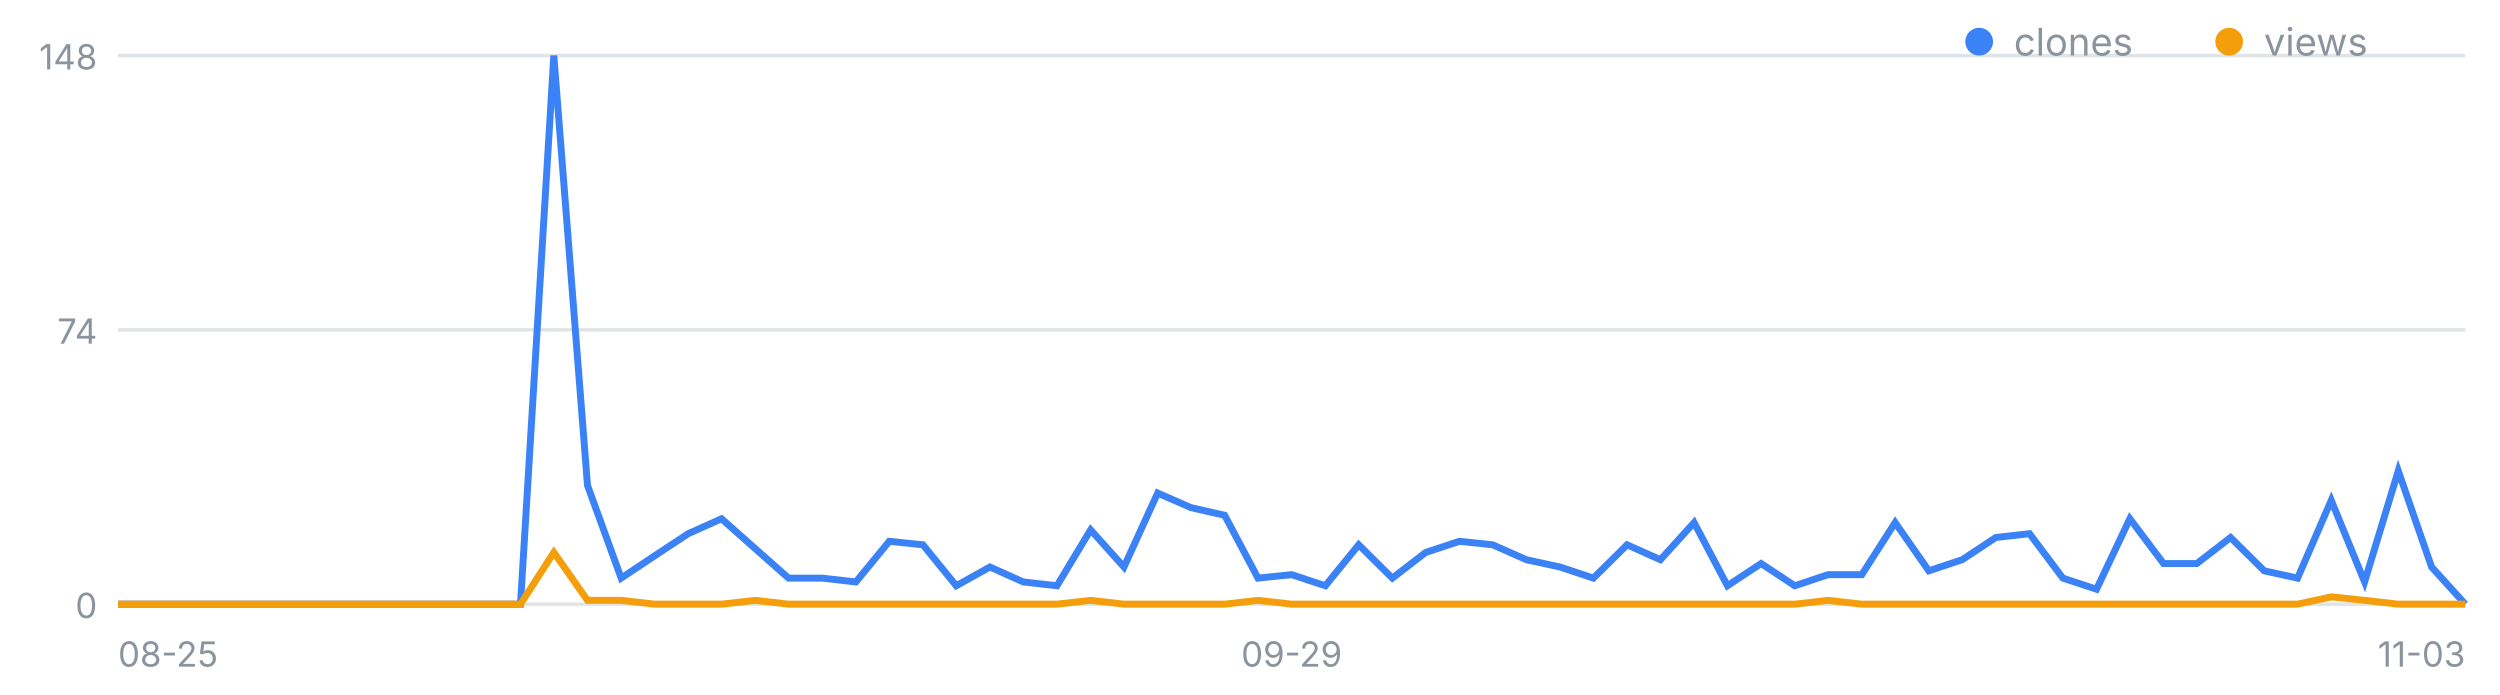
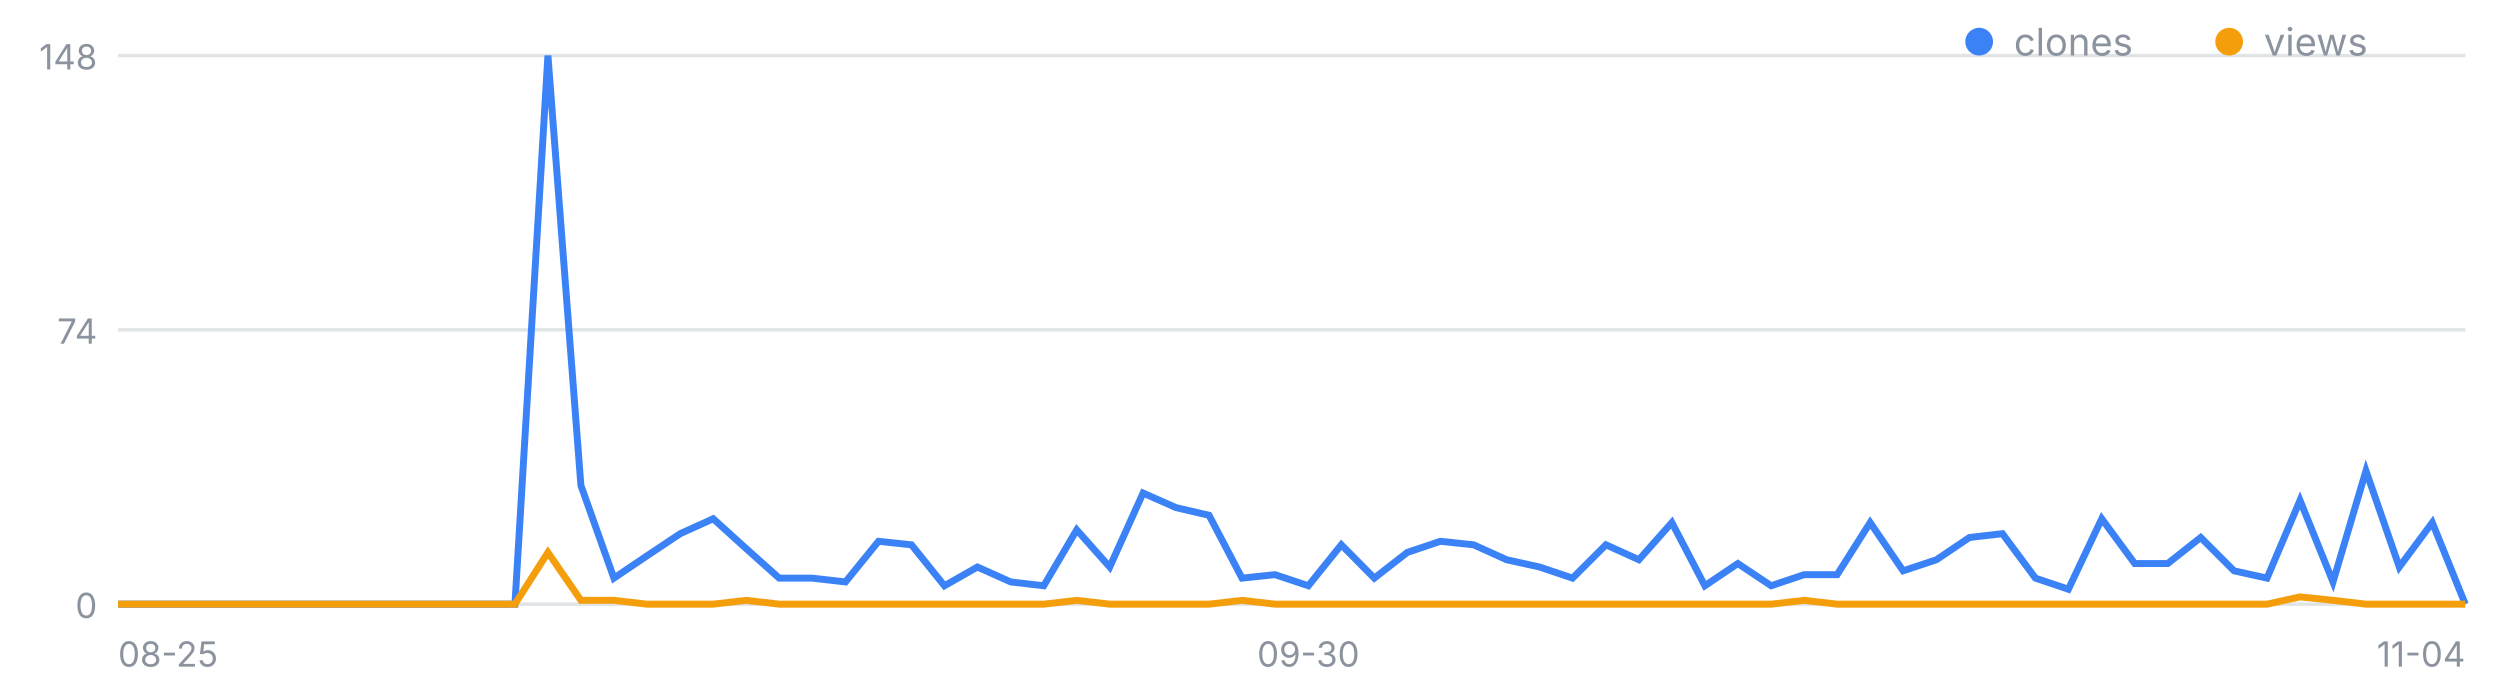
<svg xmlns="http://www.w3.org/2000/svg" width="720" height="200" viewBox="0 0 720 200" font-family="-apple-system,Segoe UI,sans-serif" role="img" aria-label="일별 클론·조회 추이">
  <line x1="34" y1="174.0" x2="710" y2="174.0" stroke="#8b949e" stroke-opacity=".25" />
  <text x="28" y="178.0" font-size="10" fill="#8b949e" text-anchor="end">0</text>
  <line x1="34" y1="95.0" x2="710" y2="95.0" stroke="#8b949e" stroke-opacity=".25" />
  <text x="28" y="99.0" font-size="10" fill="#8b949e" text-anchor="end">74</text>
  <line x1="34" y1="16.0" x2="710" y2="16.0" stroke="#8b949e" stroke-opacity=".25" />
  <text x="28" y="20.0" font-size="10" fill="#8b949e" text-anchor="end">148</text>
  <text x="34.0" y="192" font-size="10" fill="#8b949e" text-anchor="start">08-25</text>
-   <text x="372.0" y="192" font-size="10" fill="#8b949e" text-anchor="middle">09-29</text>
-   <text x="710.0" y="192" font-size="10" fill="#8b949e" text-anchor="end">11-03</text>
-   <polyline fill="none" stroke="#3b82f6" stroke-width="2" points="34.0,174.0 43.7,174.0 53.3,174.0 63.0,174.0 72.6,174.0 82.3,174.0 91.9,174.0 101.6,174.0 111.3,174.0 120.9,174.0 130.6,174.0 140.2,174.0 149.9,174.0 159.5,16.0 169.2,139.8 178.9,166.5 188.5,160.1 198.2,153.7 207.8,149.4 217.5,158.0 227.1,166.5 236.8,166.5 246.5,167.6 256.1,155.9 265.8,156.9 275.4,168.7 285.1,163.3 294.7,167.6 304.4,168.7 314.1,152.6 323.7,163.3 333.4,142.0 343.0,146.2 352.7,148.4 362.3,166.5 372.0,165.5 381.7,168.7 391.3,156.9 401.0,166.5 410.6,159.1 420.3,155.9 429.9,156.9 439.6,161.2 449.3,163.3 458.9,166.5 468.6,156.9 478.2,161.2 487.9,150.5 497.5,168.7 507.2,162.3 516.9,168.7 526.5,165.5 536.2,165.5 545.8,150.5 555.5,164.4 565.1,161.2 574.8,154.8 584.5,153.7 594.1,166.5 603.8,169.7 613.4,149.4 623.1,162.3 632.7,162.3 642.4,154.8 652.1,164.4 661.7,166.5 671.4,144.1 681.0,167.6 690.7,135.6 700.3,163.3 710.0,174.0" />
-   <polyline fill="none" stroke="#f59e0b" stroke-width="2" points="34.0,174.0 43.7,174.0 53.3,174.0 63.0,174.0 72.6,174.0 82.3,174.0 91.9,174.0 101.6,174.0 111.3,174.0 120.9,174.0 130.6,174.0 140.2,174.0 149.9,174.0 159.5,159.1 169.2,172.9 178.9,172.9 188.5,174.0 198.2,174.0 207.8,174.0 217.5,172.9 227.1,174.0 236.8,174.0 246.5,174.0 256.1,174.0 265.8,174.0 275.4,174.0 285.1,174.0 294.7,174.0 304.4,174.0 314.1,172.9 323.7,174.0 333.4,174.0 343.0,174.0 352.7,174.0 362.3,172.9 372.0,174.0 381.7,174.0 391.3,174.0 401.0,174.0 410.6,174.0 420.3,174.0 429.9,174.0 439.6,174.0 449.3,174.0 458.9,174.0 468.6,174.0 478.2,174.0 487.9,174.0 497.5,174.0 507.2,174.0 516.9,174.0 526.5,172.9 536.2,174.0 545.8,174.0 555.5,174.0 565.1,174.0 574.8,174.0 584.5,174.0 594.1,174.0 603.8,174.0 613.4,174.0 623.1,174.0 632.7,174.0 642.4,174.0 652.1,174.0 661.7,174.0 671.4,171.9 681.0,172.9 690.7,174.0 700.3,174.0 710.0,174.0" />
+   <text x="376.8" y="192" font-size="10" fill="#8b949e" text-anchor="middle">09-30</text>
+   <text x="710.0" y="192" font-size="10" fill="#8b949e" text-anchor="end">11-04</text>
+   <polyline fill="none" stroke="#3b82f6" stroke-width="2" points="34.0,174.0 43.5,174.0 53.0,174.0 62.6,174.0 72.1,174.0 81.6,174.0 91.1,174.0 100.6,174.0 110.2,174.0 119.7,174.0 129.2,174.0 138.7,174.0 148.3,174.0 157.8,16.0 167.3,139.8 176.8,166.5 186.3,160.1 195.9,153.7 205.4,149.4 214.9,158.0 224.4,166.5 233.9,166.5 243.5,167.6 253.0,155.9 262.5,156.9 272.0,168.7 281.5,163.3 291.1,167.6 300.6,168.7 310.1,152.6 319.6,163.3 329.2,142.0 338.7,146.2 348.2,148.4 357.7,166.5 367.2,165.5 376.8,168.7 386.3,156.9 395.8,166.5 405.3,159.1 414.8,155.9 424.4,156.9 433.9,161.2 443.4,163.3 452.9,166.5 462.5,156.9 472.0,161.2 481.5,150.5 491.0,168.7 500.5,162.3 510.1,168.7 519.6,165.5 529.1,165.5 538.6,150.5 548.1,164.4 557.7,161.2 567.2,154.8 576.7,153.7 586.2,166.5 595.7,169.7 605.3,149.4 614.8,162.3 624.3,162.3 633.8,154.8 643.4,164.4 652.9,166.5 662.4,144.1 671.9,167.6 681.4,135.6 691.0,163.3 700.5,150.5 710.0,174.0" />
+   <polyline fill="none" stroke="#f59e0b" stroke-width="2" points="34.0,174.0 43.5,174.0 53.0,174.0 62.6,174.0 72.1,174.0 81.6,174.0 91.1,174.0 100.6,174.0 110.2,174.0 119.7,174.0 129.2,174.0 138.7,174.0 148.3,174.0 157.8,159.1 167.3,172.9 176.8,172.9 186.3,174.0 195.9,174.0 205.4,174.0 214.9,172.9 224.4,174.0 233.9,174.0 243.5,174.0 253.0,174.0 262.5,174.0 272.0,174.0 281.5,174.0 291.1,174.0 300.6,174.0 310.1,172.9 319.6,174.0 329.2,174.0 338.7,174.0 348.2,174.0 357.7,172.9 367.2,174.0 376.8,174.0 386.3,174.0 395.8,174.0 405.3,174.0 414.8,174.0 424.4,174.0 433.9,174.0 443.4,174.0 452.9,174.0 462.5,174.0 472.0,174.0 481.5,174.0 491.0,174.0 500.5,174.0 510.1,174.0 519.6,172.9 529.1,174.0 538.6,174.0 548.1,174.0 557.7,174.0 567.2,174.0 576.7,174.0 586.2,174.0 595.7,174.0 605.3,174.0 614.8,174.0 624.3,174.0 633.8,174.0 643.4,174.0 652.9,174.0 662.4,171.9 671.9,172.9 681.4,174.0 691.0,174.0 700.5,174.0 710.0,174.0" />
  <circle cx="570" cy="12" r="4" fill="#3b82f6" />
  <text x="580" y="16" font-size="11" fill="#8b949e">clones</text>
  <circle cx="642" cy="12" r="4" fill="#f59e0b" />
  <text x="652" y="16" font-size="11" fill="#8b949e">views</text>
</svg>
